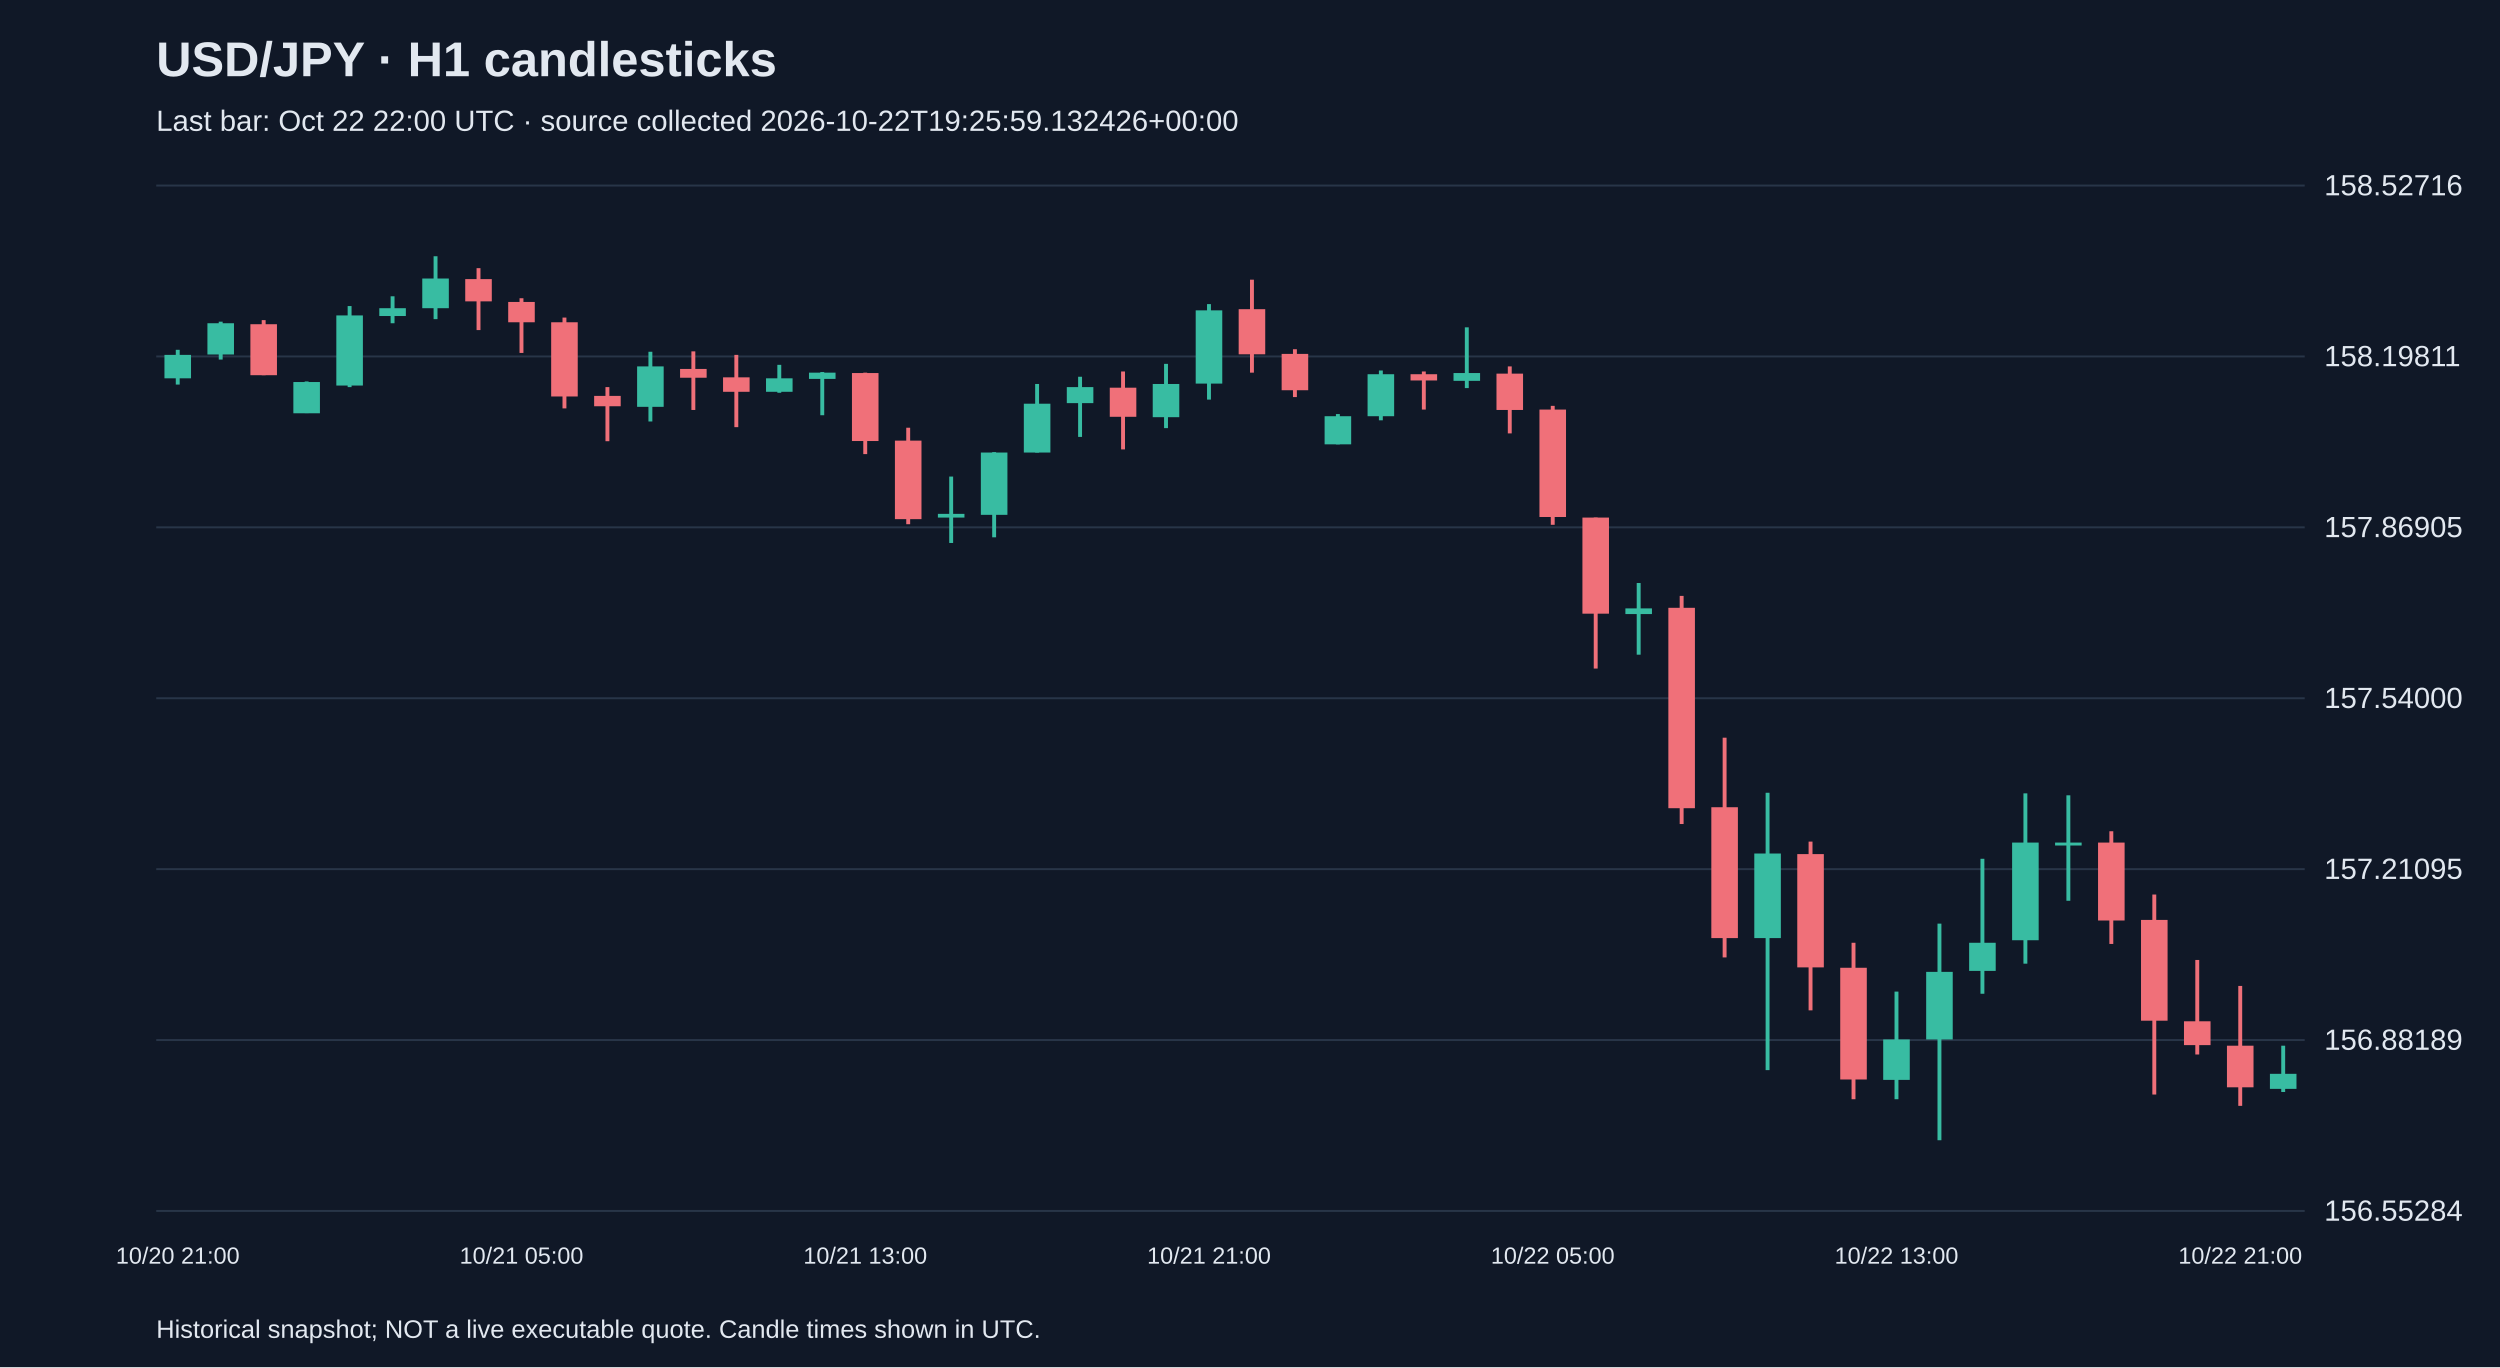
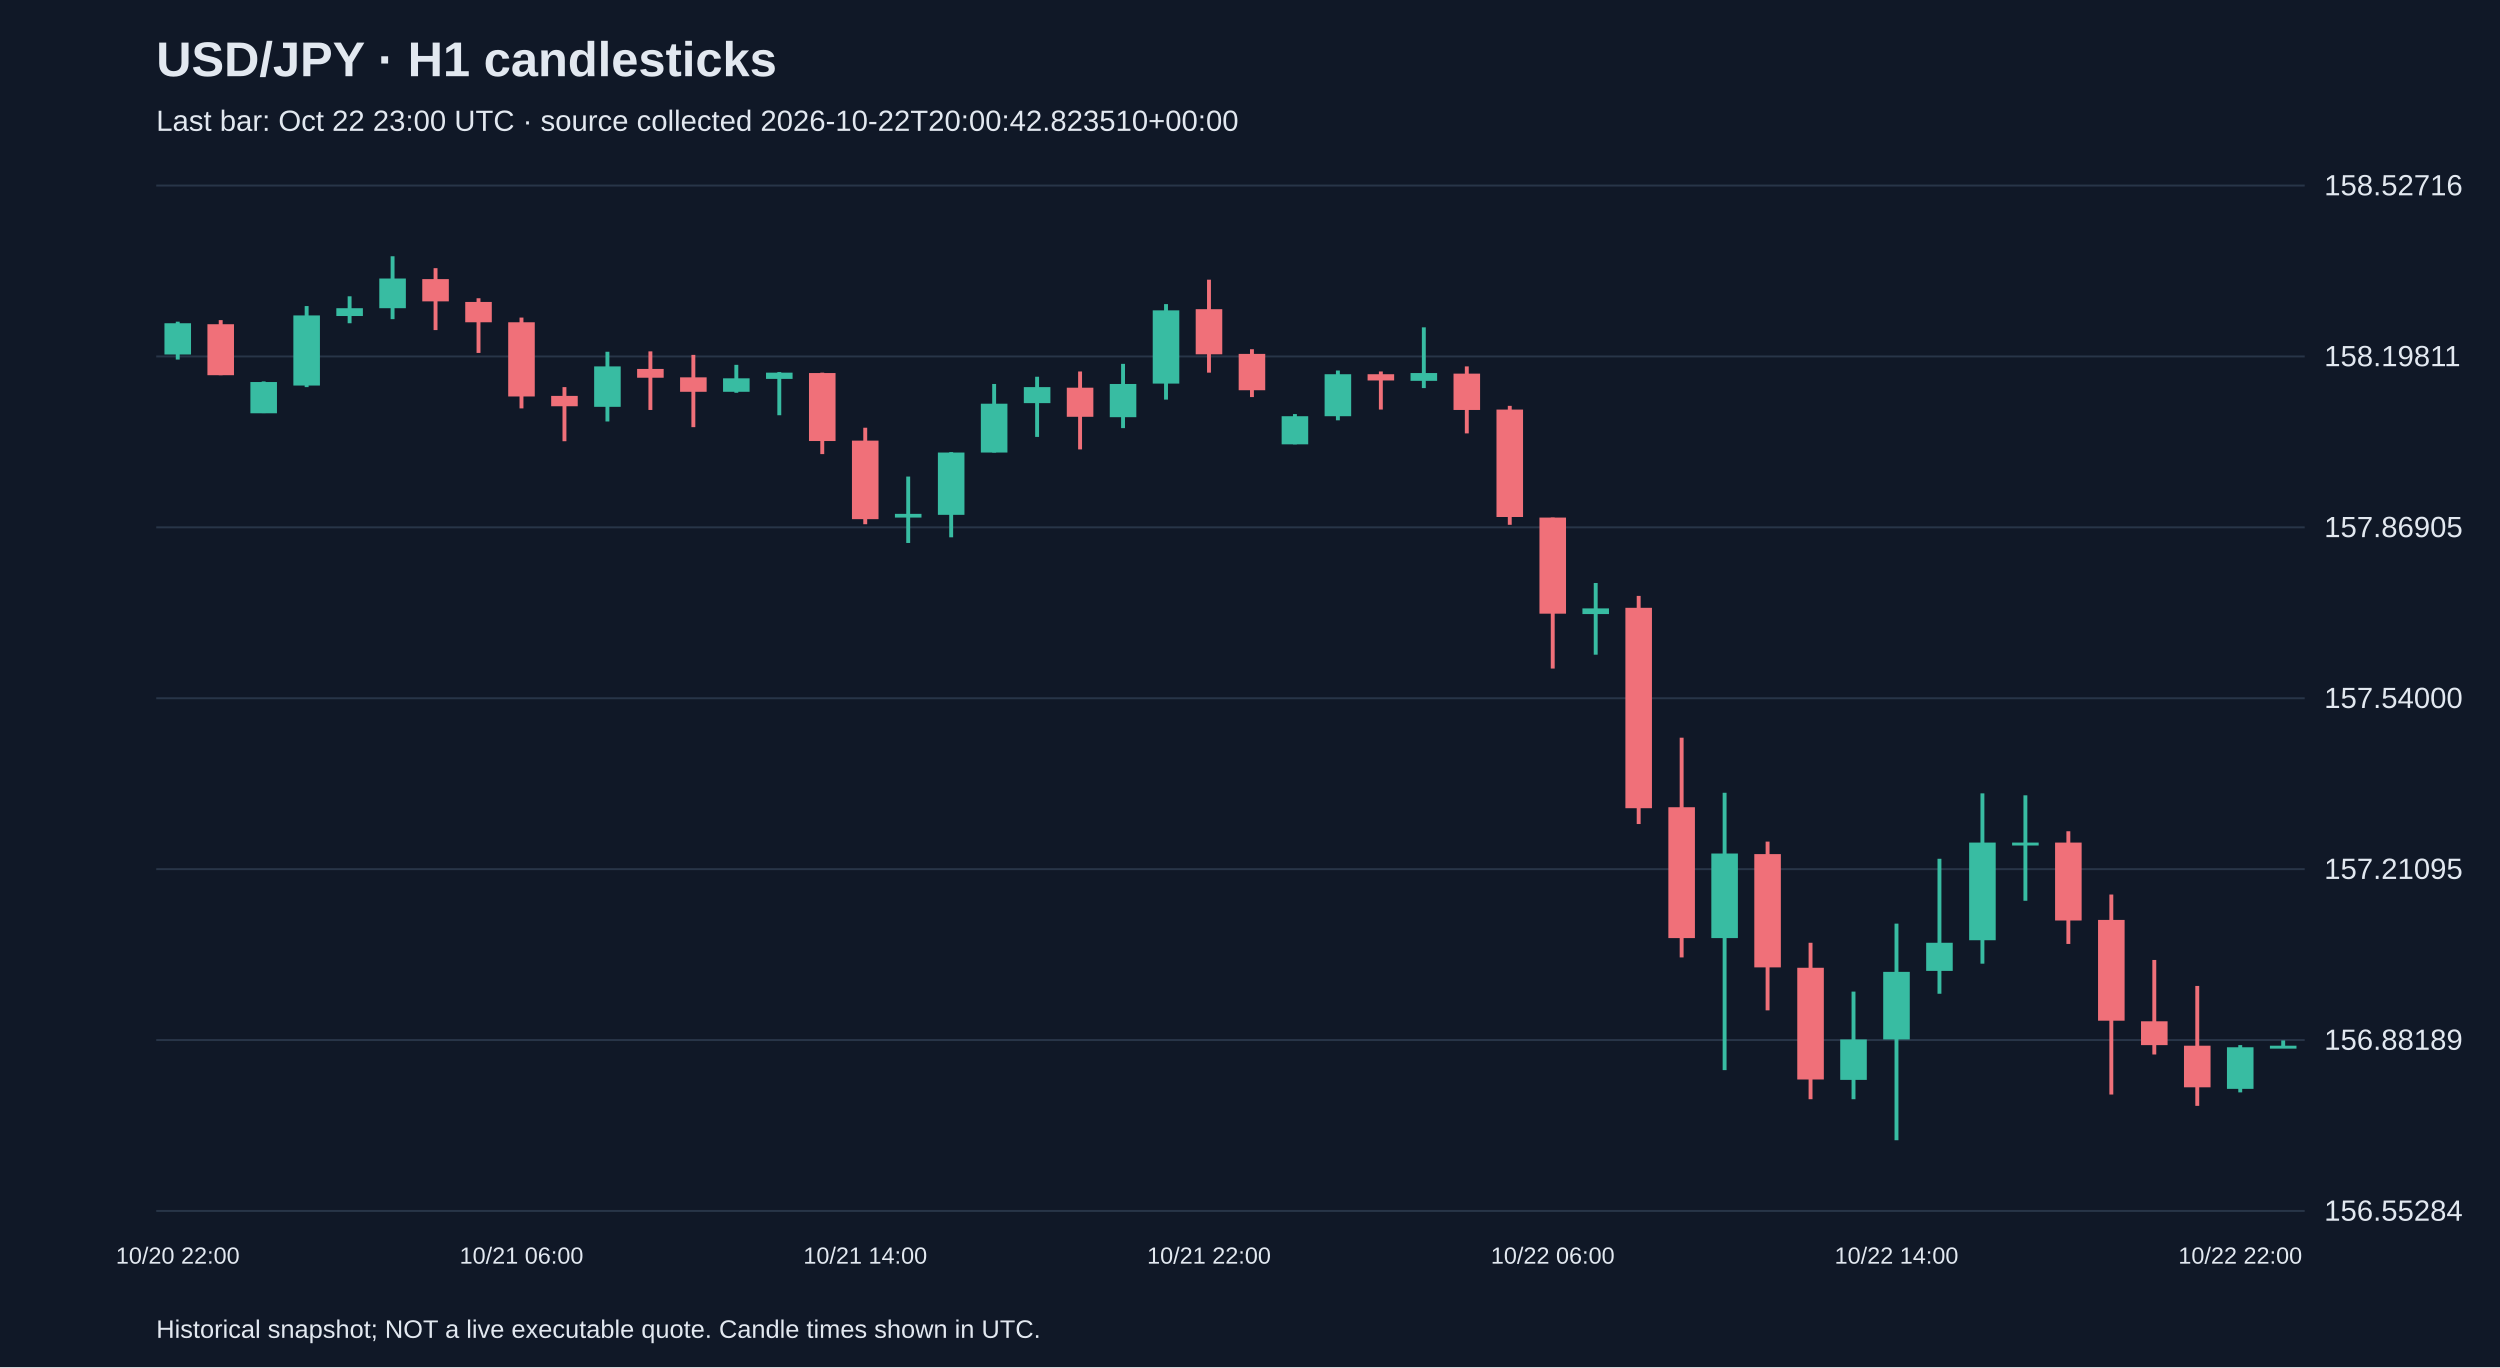
<svg xmlns="http://www.w3.org/2000/svg" viewBox="0 0 1280 700">
  <rect width="100%" height="100%" fill="#101827" />
  <style>text{font-family:Arial,sans-serif;fill:#e2e8f0}</style>
  <text x="80" y="39" font-size="25" font-weight="bold">USD/JPY · H1 candlesticks</text>
-   <text x="80" y="67" font-size="15" fill="#a6b1c5">Last bar: Oct 22 22:00 UTC · source collected 2026-10-22T19:25:59.132426+00:00</text>
+   <text x="80" y="67" font-size="15" fill="#a6b1c5">Last bar: Oct 22 23:00 UTC · source collected 2026-10-22T20:00:42.823510+00:00</text>
  <line x1="80" y1="620.0" x2="1180" y2="620.0" stroke="#283548" />
  <text x="1190" y="625.0" font-size="15">156.55284</text>
  <line x1="80" y1="532.5" x2="1180" y2="532.5" stroke="#283548" />
  <text x="1190" y="537.5" font-size="15">156.88189</text>
  <line x1="80" y1="445.0" x2="1180" y2="445.0" stroke="#283548" />
  <text x="1190" y="450.0" font-size="15">157.21095</text>
  <line x1="80" y1="357.5" x2="1180" y2="357.5" stroke="#283548" />
  <text x="1190" y="362.5" font-size="15">157.54000</text>
  <line x1="80" y1="270.0" x2="1180" y2="270.0" stroke="#283548" />
  <text x="1190" y="275.0" font-size="15">157.86905</text>
  <line x1="80" y1="182.5" x2="1180" y2="182.5" stroke="#283548" />
  <text x="1190" y="187.5" font-size="15">158.19811</text>
  <line x1="80" y1="95.0" x2="1180" y2="95.0" stroke="#283548" />
  <text x="1190" y="100.0" font-size="15">158.52716</text>
-   <line x1="91.0" y1="179.1" x2="91.0" y2="196.9" stroke="#38bca2" stroke-width="2" />
-   <rect x="84.2" y="181.7" width="13.6" height="12.0" fill="#38bca2" />
-   <text x="91.0" y="647" text-anchor="middle" font-size="12">10/20 21:00</text>
-   <line x1="113.0" y1="164.7" x2="113.0" y2="184.1" stroke="#38bca2" stroke-width="2" />
-   <rect x="106.2" y="165.5" width="13.6" height="16.0" fill="#38bca2" />
-   <line x1="135.0" y1="163.9" x2="135.0" y2="192.1" stroke="#f07079" stroke-width="2" />
-   <rect x="128.2" y="166.0" width="13.6" height="26.1" fill="#f07079" />
-   <line x1="157.0" y1="195.3" x2="157.0" y2="211.5" stroke="#38bca2" stroke-width="2" />
-   <rect x="150.2" y="195.6" width="13.6" height="16.0" fill="#38bca2" />
-   <line x1="179.0" y1="156.7" x2="179.0" y2="198.2" stroke="#38bca2" stroke-width="2" />
-   <rect x="172.2" y="161.5" width="13.6" height="35.9" fill="#38bca2" />
-   <line x1="201.0" y1="151.7" x2="201.0" y2="165.5" stroke="#38bca2" stroke-width="2" />
-   <rect x="194.2" y="157.8" width="13.6" height="4.0" fill="#38bca2" />
-   <line x1="223.0" y1="131.2" x2="223.0" y2="163.4" stroke="#38bca2" stroke-width="2" />
-   <rect x="216.2" y="142.6" width="13.6" height="15.2" fill="#38bca2" />
-   <line x1="245.0" y1="137.3" x2="245.0" y2="169.0" stroke="#f07079" stroke-width="2" />
-   <rect x="238.2" y="142.9" width="13.6" height="11.4" fill="#f07079" />
-   <line x1="267.0" y1="152.7" x2="267.0" y2="180.7" stroke="#f07079" stroke-width="2" />
-   <rect x="260.2" y="154.6" width="13.6" height="10.4" fill="#f07079" />
-   <text x="267.0" y="647" text-anchor="middle" font-size="12">10/21 05:00</text>
-   <line x1="289.0" y1="162.6" x2="289.0" y2="209.1" stroke="#f07079" stroke-width="2" />
-   <rect x="282.2" y="165.0" width="13.6" height="38.0" fill="#f07079" />
-   <line x1="311.0" y1="198.2" x2="311.0" y2="225.9" stroke="#f07079" stroke-width="2" />
-   <rect x="304.2" y="202.7" width="13.6" height="5.3" fill="#f07079" />
-   <line x1="333.0" y1="180.1" x2="333.0" y2="215.8" stroke="#38bca2" stroke-width="2" />
-   <rect x="326.2" y="187.6" width="13.6" height="20.7" fill="#38bca2" />
-   <line x1="355.0" y1="179.9" x2="355.0" y2="209.9" stroke="#f07079" stroke-width="2" />
-   <rect x="348.2" y="188.9" width="13.6" height="4.5" fill="#f07079" />
-   <line x1="377.0" y1="181.7" x2="377.0" y2="218.7" stroke="#f07079" stroke-width="2" />
-   <rect x="370.2" y="193.2" width="13.6" height="7.4" fill="#f07079" />
-   <line x1="399.0" y1="186.8" x2="399.0" y2="201.1" stroke="#38bca2" stroke-width="2" />
-   <rect x="392.2" y="193.7" width="13.6" height="6.9" fill="#38bca2" />
-   <line x1="421.0" y1="190.5" x2="421.0" y2="212.6" stroke="#38bca2" stroke-width="2" />
-   <rect x="414.2" y="190.8" width="13.6" height="3.2" fill="#38bca2" />
-   <line x1="443.0" y1="190.8" x2="443.0" y2="232.5" stroke="#f07079" stroke-width="2" />
-   <rect x="436.2" y="191.0" width="13.6" height="34.8" fill="#f07079" />
-   <text x="443.0" y="647" text-anchor="middle" font-size="12">10/21 13:00</text>
-   <line x1="465.0" y1="219.0" x2="465.0" y2="268.4" stroke="#f07079" stroke-width="2" />
-   <rect x="458.2" y="225.6" width="13.6" height="40.2" fill="#f07079" />
-   <line x1="487.0" y1="244.0" x2="487.0" y2="278.0" stroke="#38bca2" stroke-width="2" />
-   <rect x="480.2" y="263.1" width="13.6" height="1.9" fill="#38bca2" />
-   <line x1="509.0" y1="231.5" x2="509.0" y2="275.1" stroke="#38bca2" stroke-width="2" />
-   <rect x="502.2" y="231.7" width="13.6" height="31.9" fill="#38bca2" />
-   <line x1="531.0" y1="196.6" x2="531.0" y2="231.7" stroke="#38bca2" stroke-width="2" />
-   <rect x="524.2" y="206.7" width="13.6" height="25.0" fill="#38bca2" />
-   <line x1="553.0" y1="192.9" x2="553.0" y2="223.7" stroke="#38bca2" stroke-width="2" />
-   <rect x="546.2" y="198.2" width="13.6" height="8.2" fill="#38bca2" />
-   <line x1="575.0" y1="190.2" x2="575.0" y2="230.1" stroke="#f07079" stroke-width="2" />
-   <rect x="568.2" y="198.5" width="13.6" height="14.9" fill="#f07079" />
-   <line x1="597.0" y1="186.3" x2="597.0" y2="219.2" stroke="#38bca2" stroke-width="2" />
-   <rect x="590.2" y="196.6" width="13.6" height="17.0" fill="#38bca2" />
-   <line x1="619.0" y1="155.7" x2="619.0" y2="204.6" stroke="#38bca2" stroke-width="2" />
-   <rect x="612.2" y="158.9" width="13.6" height="37.5" fill="#38bca2" />
-   <text x="619.0" y="647" text-anchor="middle" font-size="12">10/21 21:00</text>
-   <line x1="641.0" y1="143.2" x2="641.0" y2="190.8" stroke="#f07079" stroke-width="2" />
-   <rect x="634.2" y="158.3" width="13.6" height="23.1" fill="#f07079" />
-   <line x1="663.0" y1="178.8" x2="663.0" y2="203.3" stroke="#f07079" stroke-width="2" />
-   <rect x="656.2" y="181.2" width="13.6" height="18.6" fill="#f07079" />
-   <line x1="685.0" y1="212.0" x2="685.0" y2="227.5" stroke="#38bca2" stroke-width="2" />
-   <rect x="678.2" y="213.1" width="13.6" height="14.4" fill="#38bca2" />
-   <line x1="707.0" y1="189.7" x2="707.0" y2="215.2" stroke="#38bca2" stroke-width="2" />
-   <rect x="700.2" y="191.6" width="13.6" height="21.5" fill="#38bca2" />
-   <line x1="729.0" y1="190.2" x2="729.0" y2="209.7" stroke="#f07079" stroke-width="2" />
-   <rect x="722.2" y="191.6" width="13.6" height="3.2" fill="#f07079" />
-   <line x1="751.0" y1="167.6" x2="751.0" y2="198.7" stroke="#38bca2" stroke-width="2" />
-   <rect x="744.2" y="191.0" width="13.6" height="4.0" fill="#38bca2" />
-   <line x1="773.0" y1="187.6" x2="773.0" y2="221.9" stroke="#f07079" stroke-width="2" />
-   <rect x="766.2" y="191.3" width="13.6" height="18.6" fill="#f07079" />
-   <line x1="795.0" y1="207.8" x2="795.0" y2="268.7" stroke="#f07079" stroke-width="2" />
-   <rect x="788.2" y="209.7" width="13.6" height="55.0" fill="#f07079" />
-   <text x="795.0" y="647" text-anchor="middle" font-size="12">10/22 05:00</text>
-   <line x1="817.0" y1="265.0" x2="817.0" y2="342.3" stroke="#f07079" stroke-width="2" />
-   <rect x="810.2" y="265.0" width="13.6" height="49.2" fill="#f07079" />
-   <line x1="839.0" y1="298.5" x2="839.0" y2="335.2" stroke="#38bca2" stroke-width="2" />
-   <rect x="832.2" y="311.5" width="13.6" height="2.9" fill="#38bca2" />
-   <line x1="861.0" y1="305.1" x2="861.0" y2="421.9" stroke="#f07079" stroke-width="2" />
-   <rect x="854.2" y="311.2" width="13.6" height="102.6" fill="#f07079" />
-   <line x1="883.0" y1="377.7" x2="883.0" y2="490.2" stroke="#f07079" stroke-width="2" />
-   <rect x="876.2" y="413.3" width="13.6" height="67.0" fill="#f07079" />
-   <line x1="905.0" y1="405.9" x2="905.0" y2="547.9" stroke="#38bca2" stroke-width="2" />
-   <rect x="898.2" y="437.0" width="13.6" height="43.3" fill="#38bca2" />
-   <line x1="927.0" y1="430.9" x2="927.0" y2="517.3" stroke="#f07079" stroke-width="2" />
-   <rect x="920.2" y="437.3" width="13.6" height="58.0" fill="#f07079" />
-   <line x1="949.0" y1="482.7" x2="949.0" y2="562.8" stroke="#f07079" stroke-width="2" />
-   <rect x="942.2" y="495.5" width="13.6" height="57.2" fill="#f07079" />
-   <line x1="971.0" y1="507.7" x2="971.0" y2="562.8" stroke="#38bca2" stroke-width="2" />
-   <rect x="964.2" y="532.2" width="13.6" height="20.7" fill="#38bca2" />
-   <text x="971.0" y="647" text-anchor="middle" font-size="12">10/22 13:00</text>
-   <line x1="993.0" y1="472.9" x2="993.0" y2="583.8" stroke="#38bca2" stroke-width="2" />
-   <rect x="986.2" y="497.6" width="13.6" height="34.6" fill="#38bca2" />
-   <line x1="1015.0" y1="439.7" x2="1015.0" y2="508.8" stroke="#38bca2" stroke-width="2" />
-   <rect x="1008.2" y="482.7" width="13.6" height="14.4" fill="#38bca2" />
-   <line x1="1037.0" y1="406.2" x2="1037.0" y2="493.4" stroke="#38bca2" stroke-width="2" />
-   <rect x="1030.2" y="431.4" width="13.6" height="50.0" fill="#38bca2" />
-   <line x1="1059.0" y1="407.2" x2="1059.0" y2="461.2" stroke="#38bca2" stroke-width="2" />
-   <rect x="1052.2" y="431.4" width="13.6" height="1.5" fill="#38bca2" />
-   <line x1="1081.0" y1="425.6" x2="1081.0" y2="483.3" stroke="#f07079" stroke-width="2" />
-   <rect x="1074.2" y="431.4" width="13.6" height="39.9" fill="#f07079" />
-   <line x1="1103.0" y1="458.0" x2="1103.0" y2="560.4" stroke="#f07079" stroke-width="2" />
-   <rect x="1096.2" y="471.0" width="13.6" height="51.6" fill="#f07079" />
-   <line x1="1125.0" y1="491.5" x2="1125.0" y2="539.9" stroke="#f07079" stroke-width="2" />
-   <rect x="1118.2" y="522.9" width="13.6" height="12.2" fill="#f07079" />
-   <line x1="1147.0" y1="504.8" x2="1147.0" y2="566.2" stroke="#f07079" stroke-width="2" />
-   <rect x="1140.2" y="535.4" width="13.6" height="21.3" fill="#f07079" />
-   <text x="1147.0" y="647" text-anchor="middle" font-size="12">10/22 21:00</text>
-   <line x1="1169.0" y1="535.4" x2="1169.0" y2="559.1" stroke="#38bca2" stroke-width="2" />
-   <rect x="1162.2" y="549.8" width="13.6" height="7.7" fill="#38bca2" />
+   <line x1="91.0" y1="164.7" x2="91.0" y2="184.1" stroke="#38bca2" stroke-width="2" />
+   <rect x="84.2" y="165.5" width="13.6" height="16.0" fill="#38bca2" />
+   <text x="91.0" y="647" text-anchor="middle" font-size="12">10/20 22:00</text>
+   <line x1="113.0" y1="163.9" x2="113.0" y2="192.1" stroke="#f07079" stroke-width="2" />
+   <rect x="106.2" y="166.0" width="13.6" height="26.1" fill="#f07079" />
+   <line x1="135.0" y1="195.3" x2="135.0" y2="211.5" stroke="#38bca2" stroke-width="2" />
+   <rect x="128.2" y="195.6" width="13.6" height="16.0" fill="#38bca2" />
+   <line x1="157.0" y1="156.7" x2="157.0" y2="198.2" stroke="#38bca2" stroke-width="2" />
+   <rect x="150.2" y="161.5" width="13.6" height="35.9" fill="#38bca2" />
+   <line x1="179.0" y1="151.7" x2="179.0" y2="165.5" stroke="#38bca2" stroke-width="2" />
+   <rect x="172.2" y="157.8" width="13.6" height="4.0" fill="#38bca2" />
+   <line x1="201.0" y1="131.2" x2="201.0" y2="163.4" stroke="#38bca2" stroke-width="2" />
+   <rect x="194.2" y="142.6" width="13.6" height="15.2" fill="#38bca2" />
+   <line x1="223.0" y1="137.3" x2="223.0" y2="169.0" stroke="#f07079" stroke-width="2" />
+   <rect x="216.2" y="142.9" width="13.6" height="11.4" fill="#f07079" />
+   <line x1="245.0" y1="152.7" x2="245.0" y2="180.7" stroke="#f07079" stroke-width="2" />
+   <rect x="238.2" y="154.6" width="13.6" height="10.4" fill="#f07079" />
+   <line x1="267.0" y1="162.6" x2="267.0" y2="209.1" stroke="#f07079" stroke-width="2" />
+   <rect x="260.2" y="165.0" width="13.6" height="38.0" fill="#f07079" />
+   <text x="267.0" y="647" text-anchor="middle" font-size="12">10/21 06:00</text>
+   <line x1="289.0" y1="198.2" x2="289.0" y2="225.9" stroke="#f07079" stroke-width="2" />
+   <rect x="282.2" y="202.7" width="13.6" height="5.3" fill="#f07079" />
+   <line x1="311.0" y1="180.1" x2="311.0" y2="215.8" stroke="#38bca2" stroke-width="2" />
+   <rect x="304.2" y="187.6" width="13.6" height="20.7" fill="#38bca2" />
+   <line x1="333.0" y1="179.9" x2="333.0" y2="209.9" stroke="#f07079" stroke-width="2" />
+   <rect x="326.2" y="188.9" width="13.6" height="4.5" fill="#f07079" />
+   <line x1="355.0" y1="181.7" x2="355.0" y2="218.7" stroke="#f07079" stroke-width="2" />
+   <rect x="348.2" y="193.2" width="13.6" height="7.4" fill="#f07079" />
+   <line x1="377.0" y1="186.8" x2="377.0" y2="201.1" stroke="#38bca2" stroke-width="2" />
+   <rect x="370.2" y="193.7" width="13.6" height="6.9" fill="#38bca2" />
+   <line x1="399.0" y1="190.5" x2="399.0" y2="212.6" stroke="#38bca2" stroke-width="2" />
+   <rect x="392.2" y="190.8" width="13.6" height="3.2" fill="#38bca2" />
+   <line x1="421.0" y1="190.8" x2="421.0" y2="232.5" stroke="#f07079" stroke-width="2" />
+   <rect x="414.2" y="191.0" width="13.6" height="34.8" fill="#f07079" />
+   <line x1="443.0" y1="219.0" x2="443.0" y2="268.4" stroke="#f07079" stroke-width="2" />
+   <rect x="436.2" y="225.6" width="13.6" height="40.2" fill="#f07079" />
+   <text x="443.0" y="647" text-anchor="middle" font-size="12">10/21 14:00</text>
+   <line x1="465.0" y1="244.0" x2="465.0" y2="278.0" stroke="#38bca2" stroke-width="2" />
+   <rect x="458.2" y="263.1" width="13.6" height="1.9" fill="#38bca2" />
+   <line x1="487.0" y1="231.5" x2="487.0" y2="275.1" stroke="#38bca2" stroke-width="2" />
+   <rect x="480.2" y="231.7" width="13.6" height="31.9" fill="#38bca2" />
+   <line x1="509.0" y1="196.6" x2="509.0" y2="231.7" stroke="#38bca2" stroke-width="2" />
+   <rect x="502.2" y="206.7" width="13.6" height="25.0" fill="#38bca2" />
+   <line x1="531.0" y1="192.9" x2="531.0" y2="223.7" stroke="#38bca2" stroke-width="2" />
+   <rect x="524.2" y="198.2" width="13.6" height="8.2" fill="#38bca2" />
+   <line x1="553.0" y1="190.2" x2="553.0" y2="230.1" stroke="#f07079" stroke-width="2" />
+   <rect x="546.2" y="198.5" width="13.6" height="14.9" fill="#f07079" />
+   <line x1="575.0" y1="186.3" x2="575.0" y2="219.2" stroke="#38bca2" stroke-width="2" />
+   <rect x="568.2" y="196.6" width="13.6" height="17.0" fill="#38bca2" />
+   <line x1="597.0" y1="155.7" x2="597.0" y2="204.6" stroke="#38bca2" stroke-width="2" />
+   <rect x="590.2" y="158.9" width="13.6" height="37.5" fill="#38bca2" />
+   <line x1="619.0" y1="143.2" x2="619.0" y2="190.8" stroke="#f07079" stroke-width="2" />
+   <rect x="612.2" y="158.3" width="13.6" height="23.1" fill="#f07079" />
+   <text x="619.0" y="647" text-anchor="middle" font-size="12">10/21 22:00</text>
+   <line x1="641.0" y1="178.8" x2="641.0" y2="203.3" stroke="#f07079" stroke-width="2" />
+   <rect x="634.2" y="181.2" width="13.6" height="18.6" fill="#f07079" />
+   <line x1="663.0" y1="212.0" x2="663.0" y2="227.5" stroke="#38bca2" stroke-width="2" />
+   <rect x="656.2" y="213.1" width="13.6" height="14.4" fill="#38bca2" />
+   <line x1="685.0" y1="189.7" x2="685.0" y2="215.2" stroke="#38bca2" stroke-width="2" />
+   <rect x="678.2" y="191.6" width="13.6" height="21.5" fill="#38bca2" />
+   <line x1="707.0" y1="190.2" x2="707.0" y2="209.7" stroke="#f07079" stroke-width="2" />
+   <rect x="700.2" y="191.6" width="13.6" height="3.2" fill="#f07079" />
+   <line x1="729.0" y1="167.6" x2="729.0" y2="198.7" stroke="#38bca2" stroke-width="2" />
+   <rect x="722.2" y="191.0" width="13.6" height="4.0" fill="#38bca2" />
+   <line x1="751.0" y1="187.6" x2="751.0" y2="221.9" stroke="#f07079" stroke-width="2" />
+   <rect x="744.2" y="191.3" width="13.6" height="18.6" fill="#f07079" />
+   <line x1="773.0" y1="207.8" x2="773.0" y2="268.7" stroke="#f07079" stroke-width="2" />
+   <rect x="766.2" y="209.7" width="13.6" height="55.0" fill="#f07079" />
+   <line x1="795.0" y1="265.0" x2="795.0" y2="342.3" stroke="#f07079" stroke-width="2" />
+   <rect x="788.2" y="265.0" width="13.6" height="49.2" fill="#f07079" />
+   <text x="795.0" y="647" text-anchor="middle" font-size="12">10/22 06:00</text>
+   <line x1="817.0" y1="298.5" x2="817.0" y2="335.2" stroke="#38bca2" stroke-width="2" />
+   <rect x="810.2" y="311.5" width="13.6" height="2.9" fill="#38bca2" />
+   <line x1="839.0" y1="305.1" x2="839.0" y2="421.9" stroke="#f07079" stroke-width="2" />
+   <rect x="832.2" y="311.2" width="13.6" height="102.6" fill="#f07079" />
+   <line x1="861.0" y1="377.7" x2="861.0" y2="490.2" stroke="#f07079" stroke-width="2" />
+   <rect x="854.2" y="413.3" width="13.6" height="67.0" fill="#f07079" />
+   <line x1="883.0" y1="405.9" x2="883.0" y2="547.9" stroke="#38bca2" stroke-width="2" />
+   <rect x="876.2" y="437.0" width="13.6" height="43.3" fill="#38bca2" />
+   <line x1="905.0" y1="430.9" x2="905.0" y2="517.3" stroke="#f07079" stroke-width="2" />
+   <rect x="898.2" y="437.3" width="13.6" height="58.0" fill="#f07079" />
+   <line x1="927.0" y1="482.7" x2="927.0" y2="562.8" stroke="#f07079" stroke-width="2" />
+   <rect x="920.2" y="495.5" width="13.6" height="57.2" fill="#f07079" />
+   <line x1="949.0" y1="507.7" x2="949.0" y2="562.8" stroke="#38bca2" stroke-width="2" />
+   <rect x="942.2" y="532.2" width="13.6" height="20.7" fill="#38bca2" />
+   <line x1="971.0" y1="472.9" x2="971.0" y2="583.8" stroke="#38bca2" stroke-width="2" />
+   <rect x="964.2" y="497.6" width="13.6" height="34.6" fill="#38bca2" />
+   <text x="971.0" y="647" text-anchor="middle" font-size="12">10/22 14:00</text>
+   <line x1="993.0" y1="439.7" x2="993.0" y2="508.8" stroke="#38bca2" stroke-width="2" />
+   <rect x="986.2" y="482.7" width="13.6" height="14.4" fill="#38bca2" />
+   <line x1="1015.0" y1="406.2" x2="1015.0" y2="493.4" stroke="#38bca2" stroke-width="2" />
+   <rect x="1008.2" y="431.4" width="13.6" height="50.0" fill="#38bca2" />
+   <line x1="1037.0" y1="407.2" x2="1037.0" y2="461.2" stroke="#38bca2" stroke-width="2" />
+   <rect x="1030.2" y="431.4" width="13.6" height="1.5" fill="#38bca2" />
+   <line x1="1059.0" y1="425.6" x2="1059.0" y2="483.3" stroke="#f07079" stroke-width="2" />
+   <rect x="1052.2" y="431.4" width="13.6" height="39.9" fill="#f07079" />
+   <line x1="1081.0" y1="458.0" x2="1081.0" y2="560.4" stroke="#f07079" stroke-width="2" />
+   <rect x="1074.2" y="471.0" width="13.6" height="51.6" fill="#f07079" />
+   <line x1="1103.0" y1="491.5" x2="1103.0" y2="539.9" stroke="#f07079" stroke-width="2" />
+   <rect x="1096.2" y="522.9" width="13.6" height="12.2" fill="#f07079" />
+   <line x1="1125.0" y1="504.8" x2="1125.0" y2="566.2" stroke="#f07079" stroke-width="2" />
+   <rect x="1118.2" y="535.4" width="13.6" height="21.3" fill="#f07079" />
+   <line x1="1147.0" y1="535.1" x2="1147.0" y2="559.3" stroke="#38bca2" stroke-width="2" />
+   <rect x="1140.2" y="536.2" width="13.6" height="21.3" fill="#38bca2" />
+   <text x="1147.0" y="647" text-anchor="middle" font-size="12">10/22 22:00</text>
+   <line x1="1169.0" y1="532.7" x2="1169.0" y2="535.7" stroke="#38bca2" stroke-width="2" />
+   <rect x="1162.2" y="535.4" width="13.6" height="1.5" fill="#38bca2" />
  <text x="80" y="685" font-size="13">Historical snapshot; NOT a live executable quote. Candle times shown in UTC.</text>
</svg>
